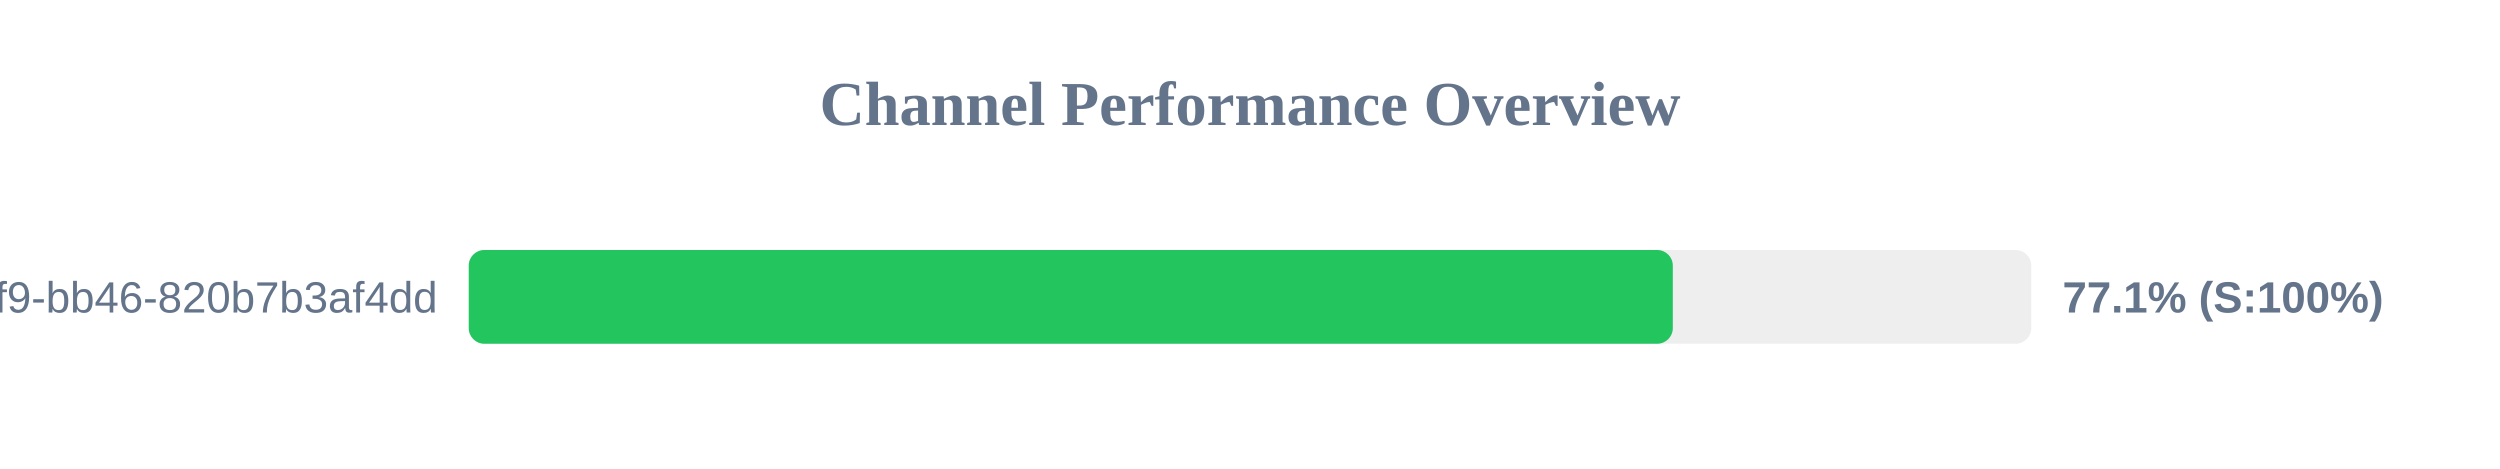
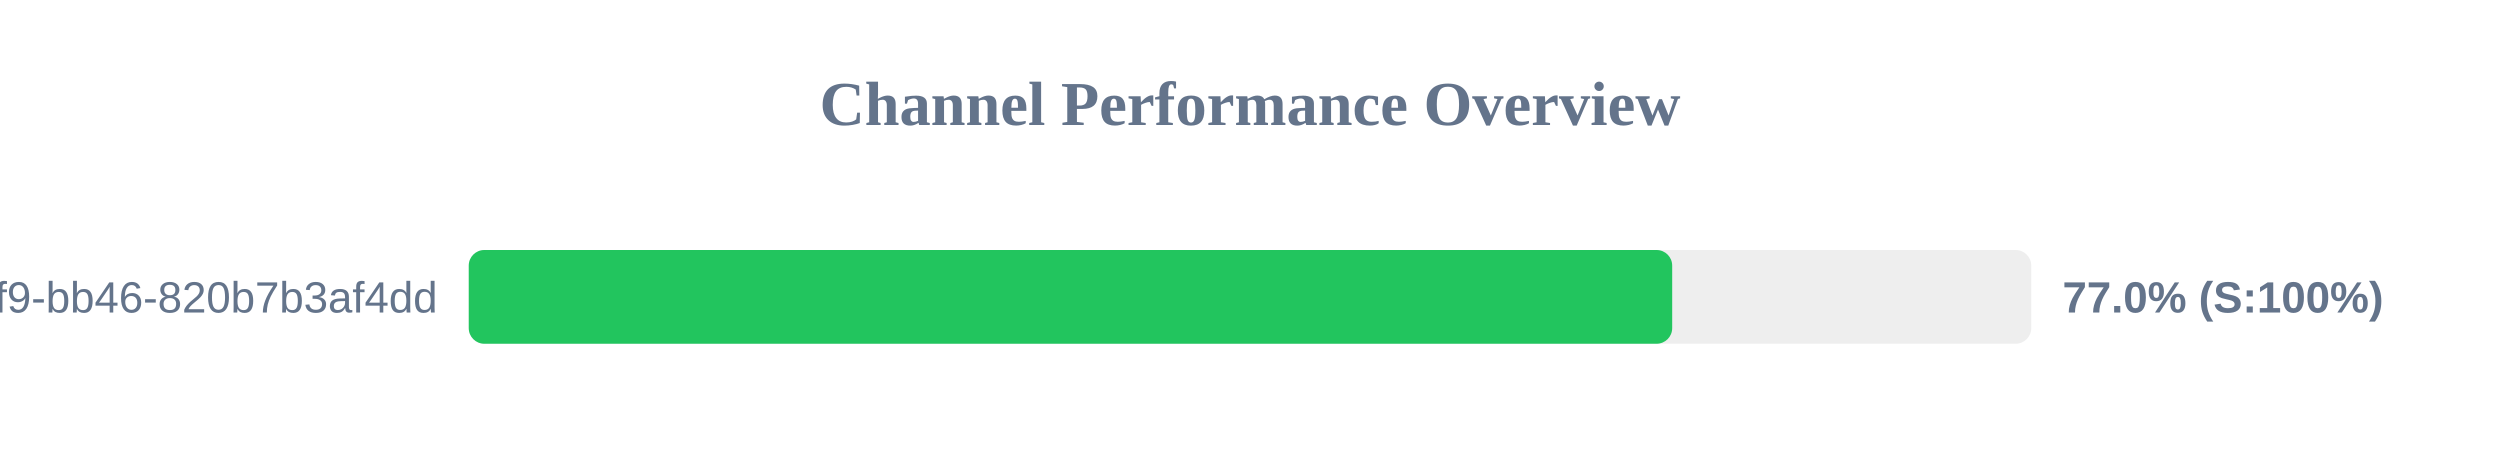
<svg xmlns="http://www.w3.org/2000/svg" width="800" height="150" version="1.1">
  <style>
        .row { font: 14px Arial; fill: #64748b; }
        .score { font: bold 14px Arial; fill: #64748b; }
    </style>
  <text x="400" y="40" text-anchor="middle" font-size="20px" font-weight="bold" fill="#64748b">Channel Performance Overview</text>
  <rect x="150" y="80" width="500" height="30" fill="#eee" rx="5" />
-   <rect x="150" y="80" width="385.3" height="30" fill="#22c55e" rx="5" />
+   <rect x="150" y="80" width="385.1" height="30" fill="#22c55e" rx="5" />
  <text x="140" y="100" text-anchor="end" class="row">?uuid=80b2ac81-ba69-41f9-bb46-820b7b3af4dd</text>
-   <text x="660" y="100" text-anchor="start" class="score">77.1% (S:100%)</text>
+   <text x="660" y="100" text-anchor="start" class="score">77.0% (S:100%)</text>
</svg>
